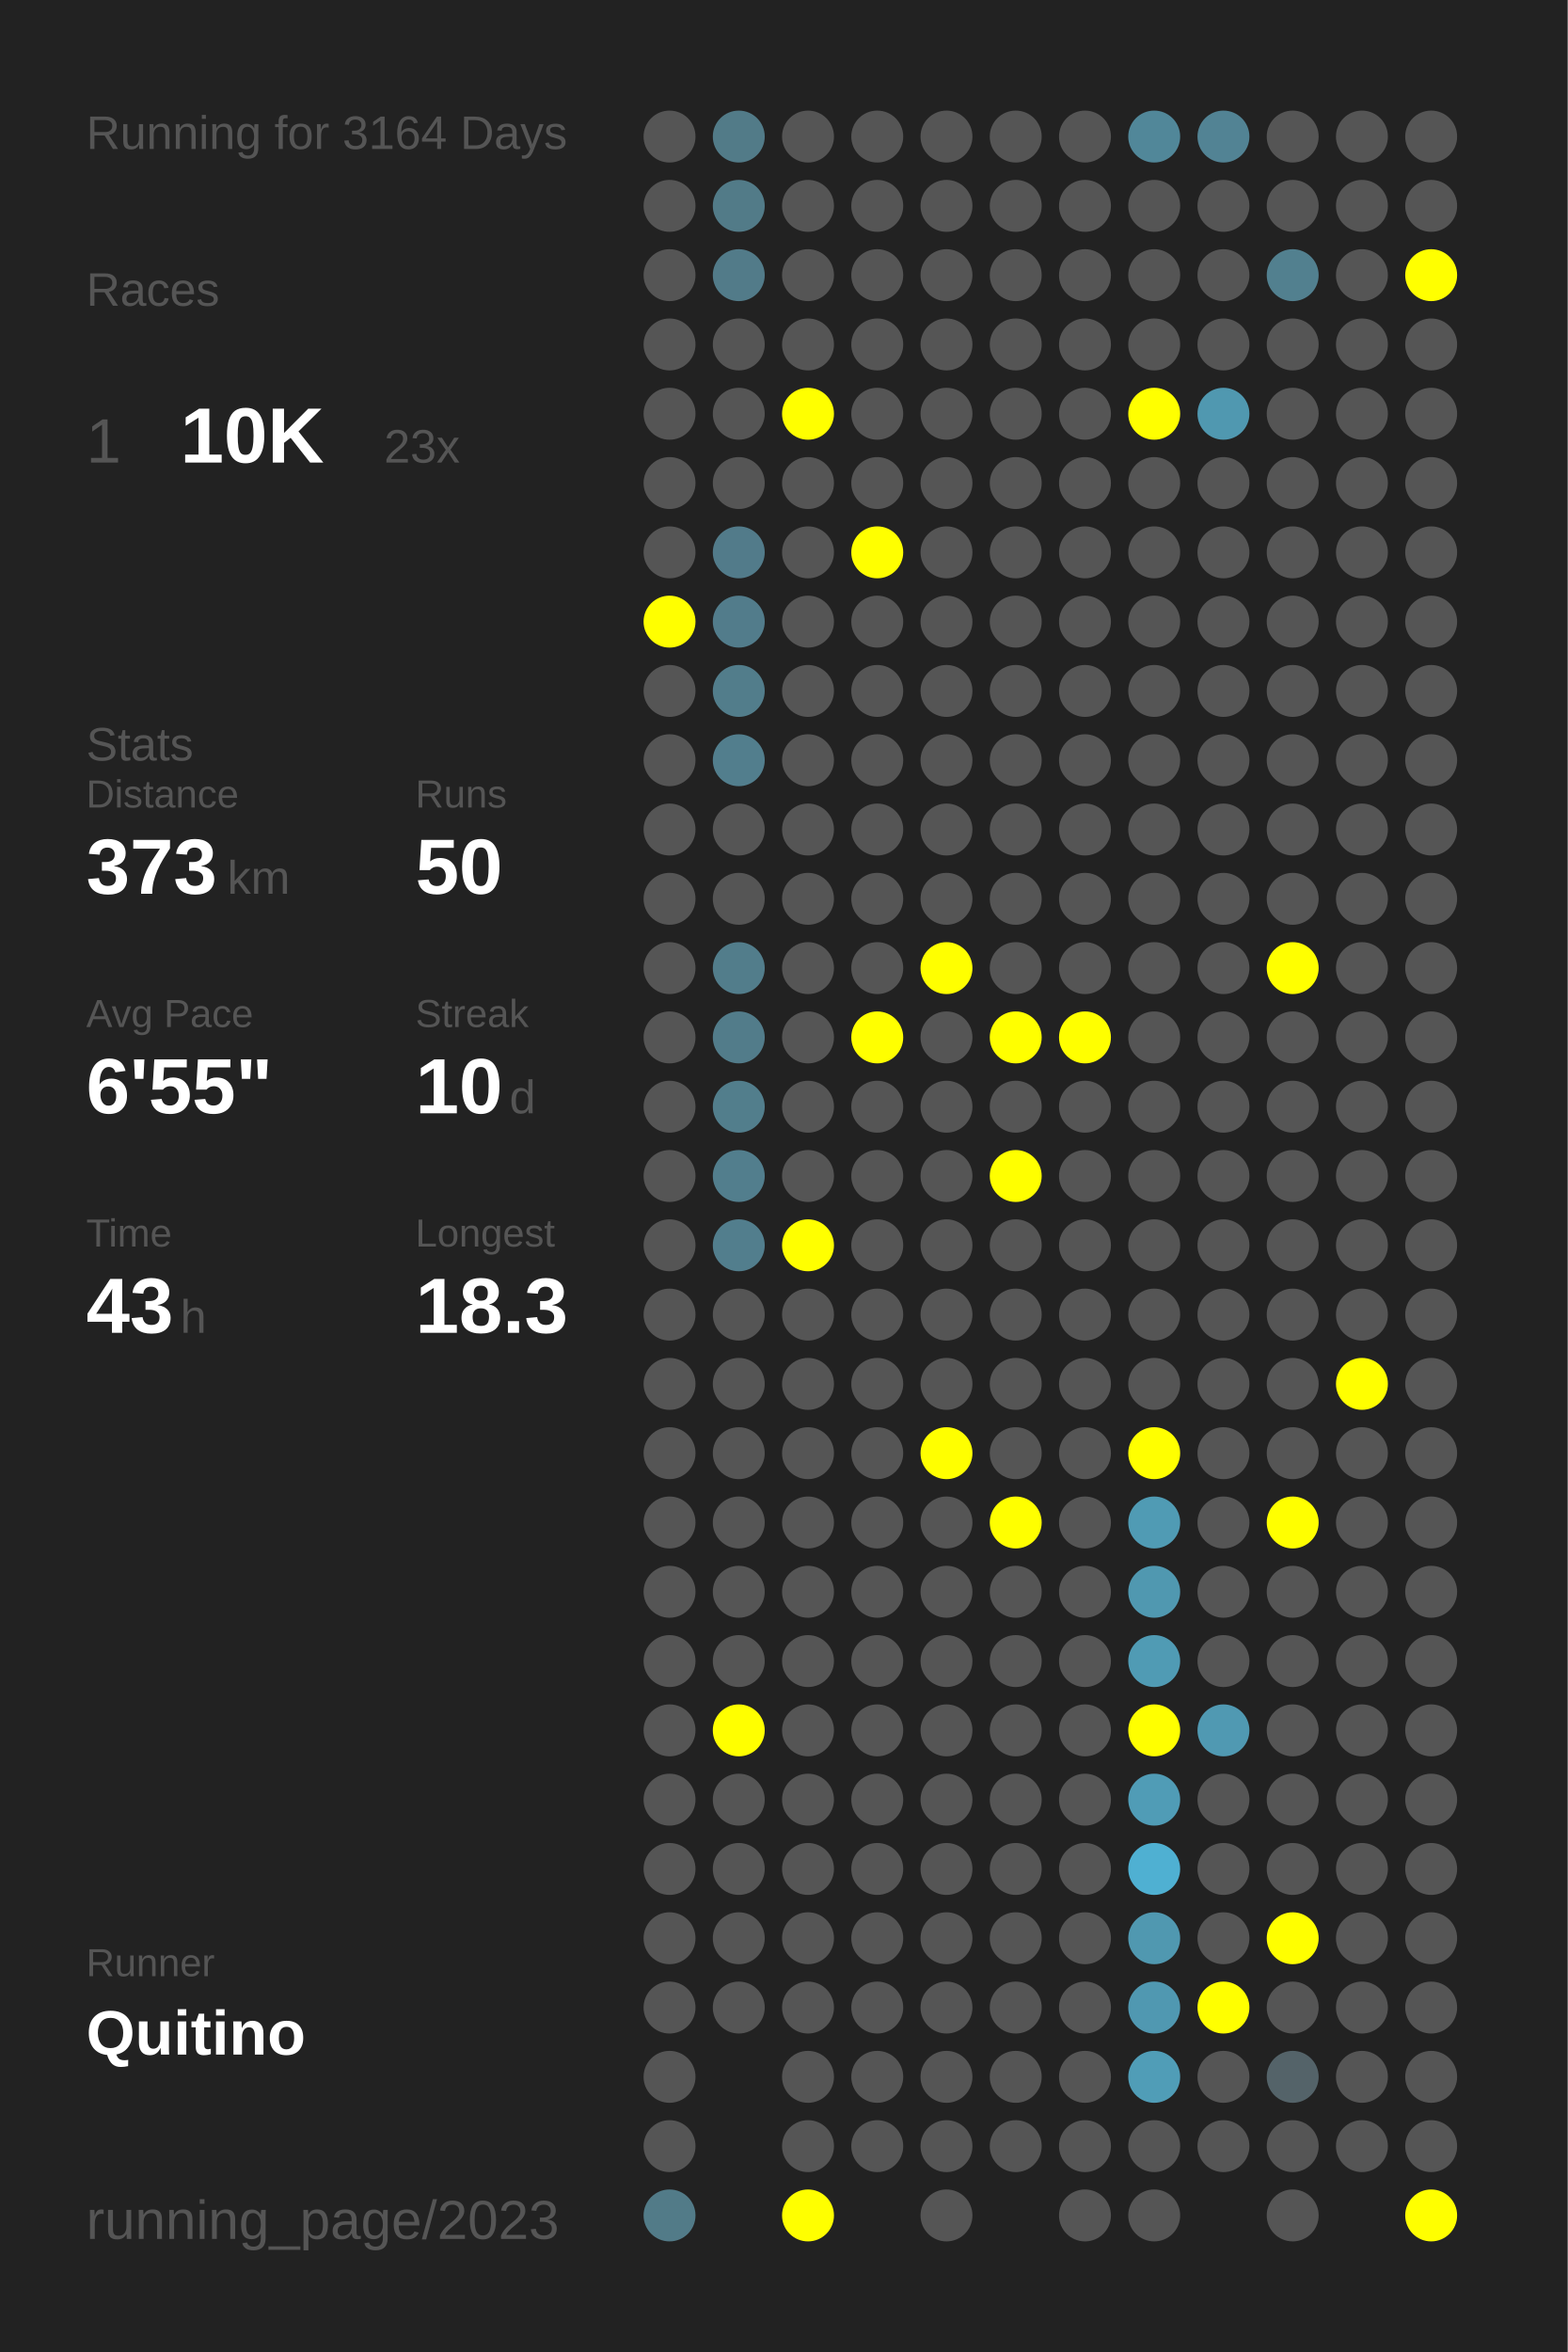
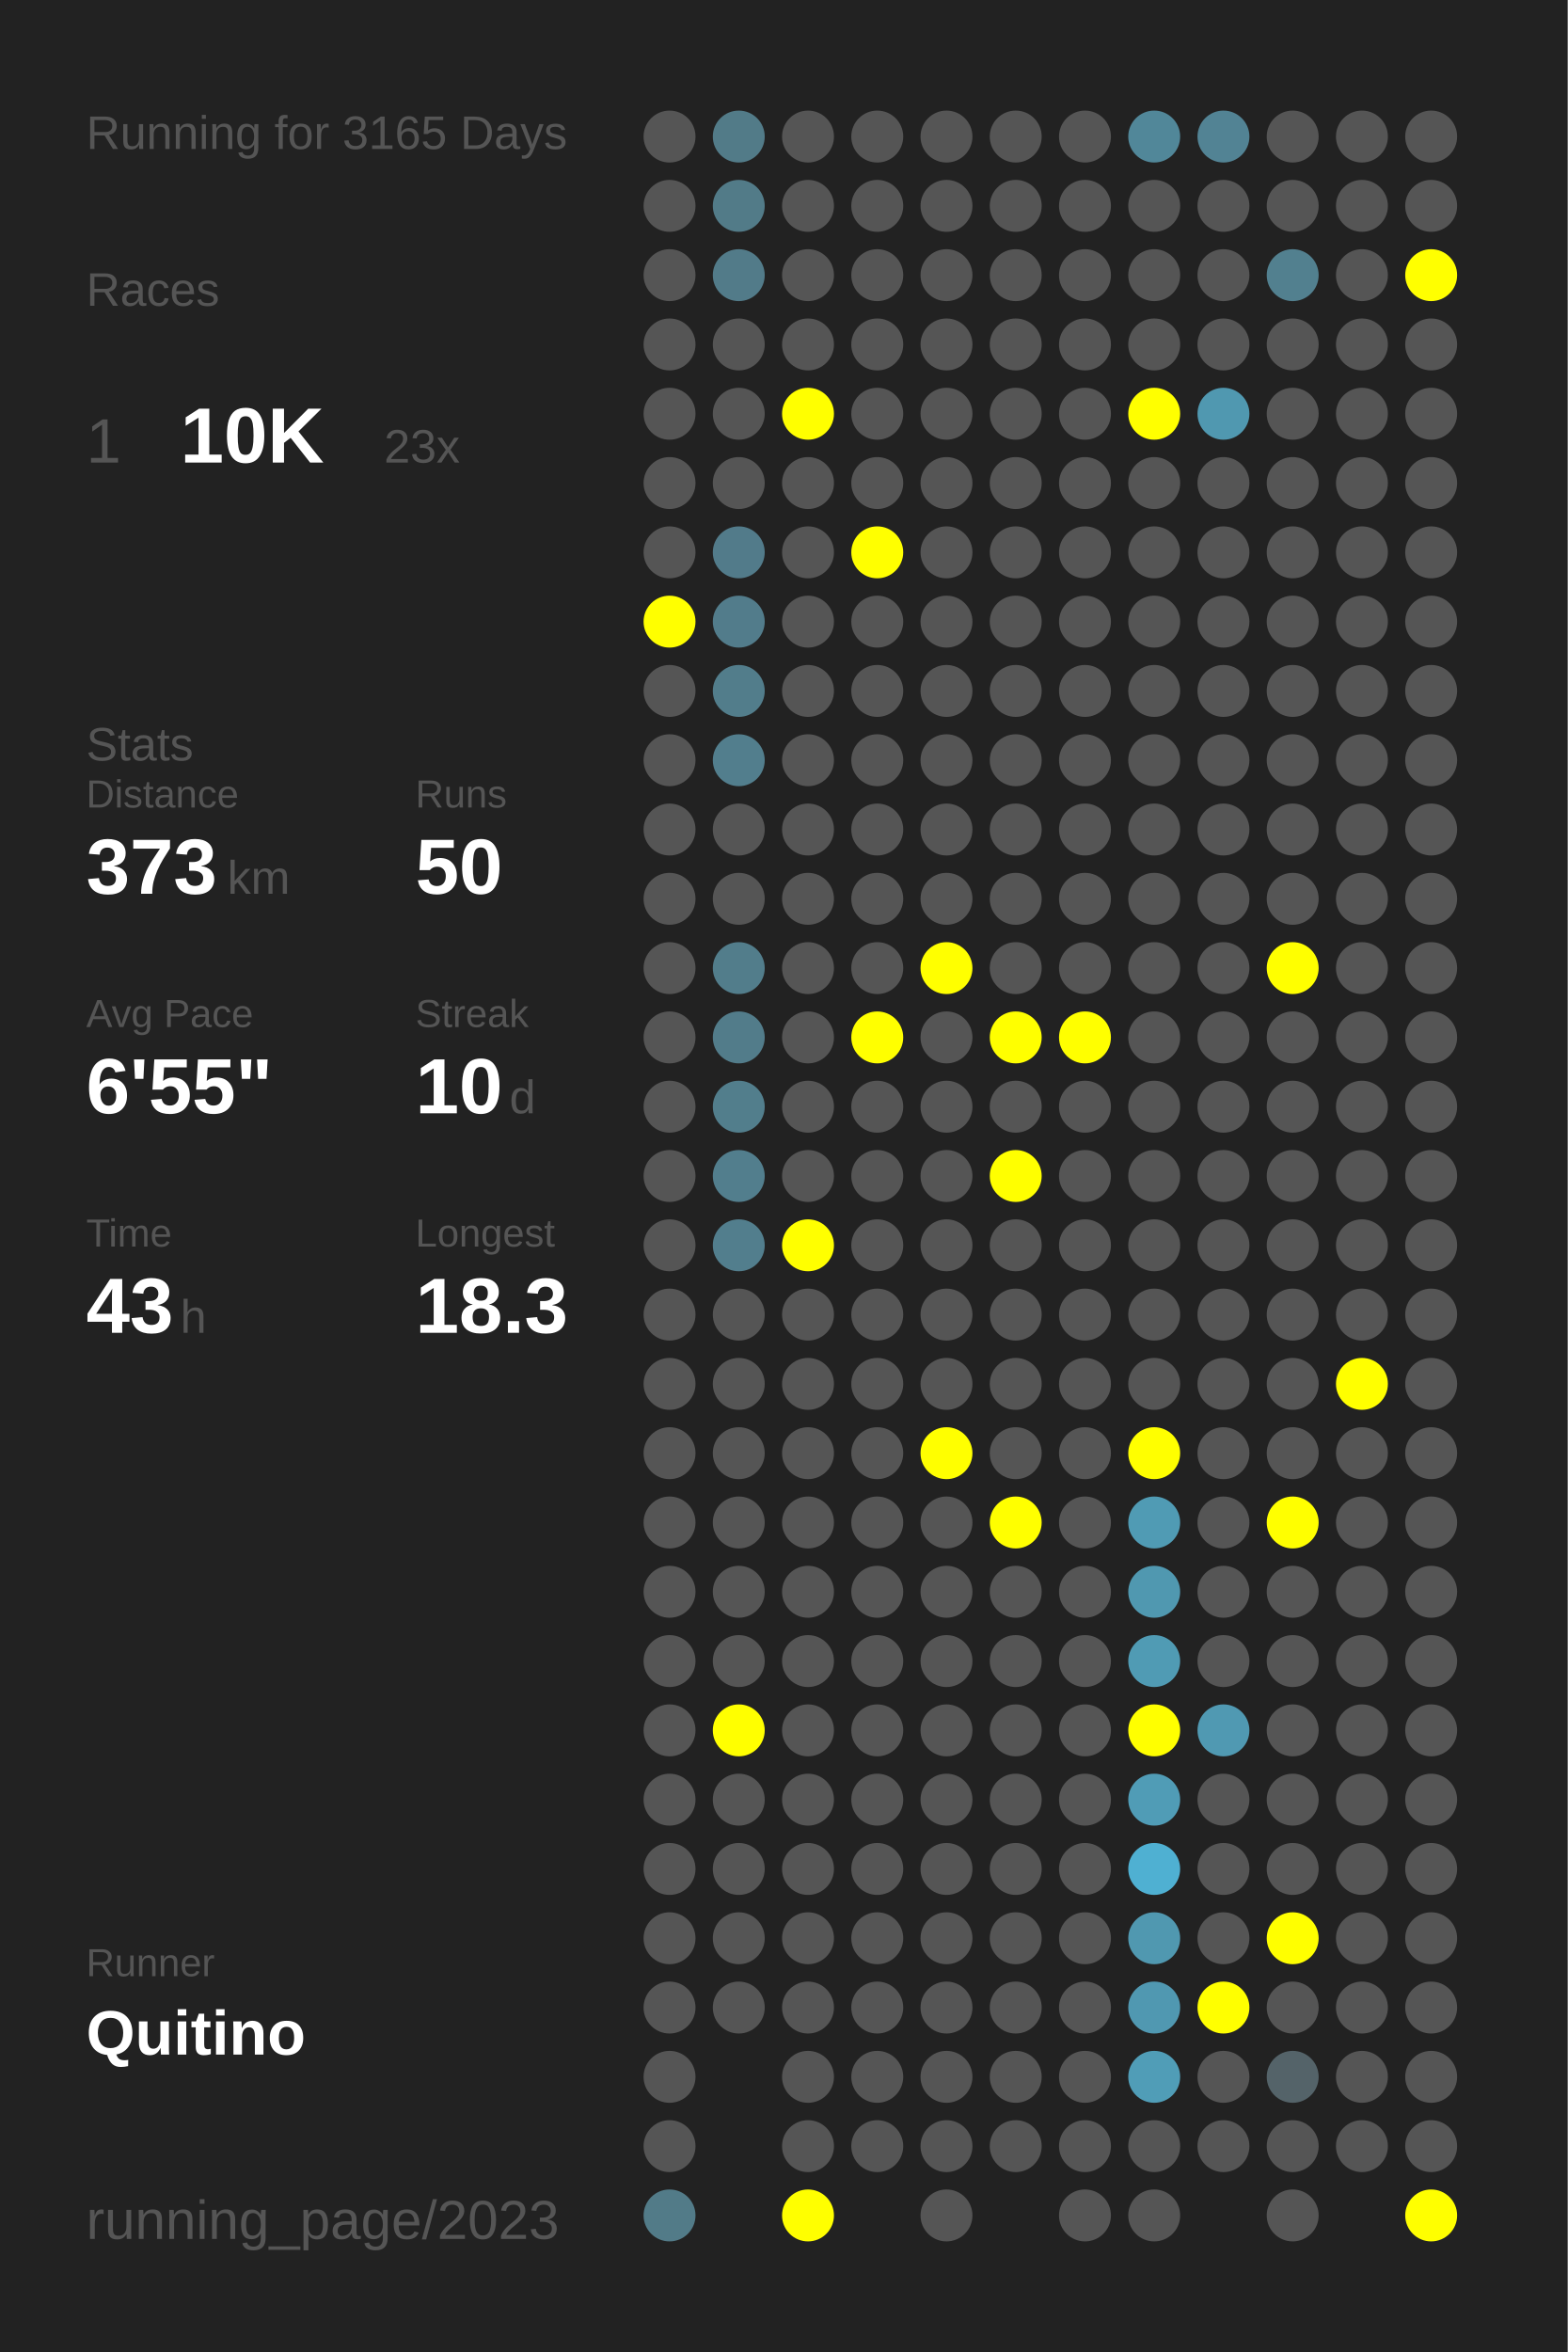
<svg xmlns="http://www.w3.org/2000/svg" baseProfile="full" height="300mm" version="1.1" viewBox="0,0,200,300" width="200mm">
  <defs />
  <rect fill="#222222" height="300" width="200" x="0" y="0" />
-   <text fill="#555555" style="font-size:6px; font-family:Arial;" x="11" y="19">Running for 3164 Days</text>
+   <text fill="#555555" style="font-size:6px; font-family:Arial;" x="11" y="19">Running for 3165 Days</text>
  <text fill="#555555" style="font-size:6px; font-family:Arial;" x="11" y="39">Races</text>
  <text fill="#555555" style="font-size:8px; font-family:Arial;" x="11" y="59">1</text>
  <text fill="#FFFFFF" style="font-size:10px; font-family:Arial; font-weight:bold;" x="23" y="59">10K</text>
  <text fill="#555555" style="font-size:6px; font-family:Arial;" x="49" y="59">23x</text>
  <text fill="#555555" style="font-size:6px; font-family:Arial;" x="11" y="97">Stats</text>
  <text fill="#555555" style="font-size:5px; font-family:Arial;" x="11" y="103">Distance</text>
  <text fill="#FFFFFF" style="font-size:10px; font-family:Arial; font-weight:bold;" x="11" y="114">373</text>
  <text fill="#555555" style="font-size:6px; font-family:Arial;" x="29" y="114">km</text>
  <text fill="#555555" style="font-size:5px; font-family:Arial;" x="53" y="103">Runs</text>
  <text fill="#FFFFFF" style="font-size:10px; font-family:Arial; font-weight:bold;" x="53" y="114">50</text>
  <text fill="#555555" style="font-size:5px; font-family:Arial;" x="11" y="131">Avg Pace</text>
  <text fill="#FFFFFF" style="font-size:10px; font-family:Arial; font-weight:bold;" x="11" y="142">6'55"</text>
  <text fill="#555555" style="font-size:5px; font-family:Arial;" x="53" y="131">Streak</text>
  <text fill="#FFFFFF" style="font-size:10px; font-family:Arial; font-weight:bold;" x="53" y="142">10</text>
  <text fill="#555555" style="font-size:6px; font-family:Arial;" x="65" y="142">d</text>
  <text fill="#555555" style="font-size:5px; font-family:Arial;" x="11" y="159">Time</text>
  <text fill="#FFFFFF" style="font-size:10px; font-family:Arial; font-weight:bold;" x="11" y="170">43</text>
  <text fill="#555555" style="font-size:6px; font-family:Arial;" x="23" y="170">h</text>
  <text fill="#555555" style="font-size:5px; font-family:Arial;" x="53" y="159">Longest</text>
  <text fill="#FFFFFF" style="font-size:10px; font-family:Arial; font-weight:bold;" x="53" y="170">18.3</text>
  <text fill="#555555" style="font-size:5px; font-family:Arial;" x="11" y="252.065">Runner</text>
  <text fill="#FFFFFF" style="font-size:8px; font-family:Arial; font-weight:bold;" x="11" y="262.065">Quitino</text>
  <text fill="#555555" style="font-size:7px; font-family:Arial;" x="11" y="285.581">running_page/2023</text>
  <circle cx="85.417" cy="17.419" fill="#555555" r="3.312" />
  <circle cx="85.417" cy="26.258" fill="#555555" r="3.312" />
  <circle cx="85.417" cy="35.097" fill="#555555" r="3.312" />
  <circle cx="85.417" cy="43.935" fill="#555555" r="3.312" />
  <circle cx="85.417" cy="52.774" fill="#555555" r="3.312" />
  <circle cx="85.417" cy="61.613" fill="#555555" r="3.312" />
  <circle cx="85.417" cy="70.452" fill="#555555" r="3.312" />
  <circle cx="85.417" cy="79.29" fill="#FFFF00" r="3.312" />
  <circle cx="85.417" cy="88.129" fill="#555555" r="3.312" />
  <circle cx="85.417" cy="96.968" fill="#555555" r="3.312" />
  <circle cx="85.417" cy="105.806" fill="#555555" r="3.312" />
  <circle cx="85.417" cy="114.645" fill="#555555" r="3.312" />
  <circle cx="85.417" cy="123.484" fill="#555555" r="3.312" />
  <circle cx="85.417" cy="132.323" fill="#555555" r="3.312" />
  <circle cx="85.417" cy="141.161" fill="#555555" r="3.312" />
  <circle cx="85.417" cy="150" fill="#555555" r="3.312" />
  <circle cx="85.417" cy="158.839" fill="#555555" r="3.312" />
  <circle cx="85.417" cy="167.677" fill="#555555" r="3.312" />
  <circle cx="85.417" cy="176.516" fill="#555555" r="3.312" />
  <circle cx="85.417" cy="185.355" fill="#555555" r="3.312" />
  <circle cx="85.417" cy="194.194" fill="#555555" r="3.312" />
  <circle cx="85.417" cy="203.032" fill="#555555" r="3.312" />
  <circle cx="85.417" cy="211.871" fill="#555555" r="3.312" />
  <circle cx="85.417" cy="220.71" fill="#555555" r="3.312" />
  <circle cx="85.417" cy="229.548" fill="#555555" r="3.312" />
  <circle cx="85.417" cy="238.387" fill="#555555" r="3.312" />
  <circle cx="85.417" cy="247.226" fill="#555555" r="3.312" />
  <circle cx="85.417" cy="256.065" fill="#555555" r="3.312" />
  <circle cx="85.417" cy="264.903" fill="#555555" r="3.312" />
  <circle cx="85.417" cy="273.742" fill="#555555" r="3.312" />
  <circle cx="85.417" cy="282.581" fill="#527b88" r="3.312" />
  <circle cx="94.25" cy="17.419" fill="#527b88" r="3.312" />
  <circle cx="94.25" cy="26.258" fill="#527b88" r="3.312" />
  <circle cx="94.25" cy="35.097" fill="#527b89" r="3.312" />
  <circle cx="94.25" cy="43.935" fill="#555555" r="3.312" />
  <circle cx="94.25" cy="52.774" fill="#555555" r="3.312" />
  <circle cx="94.25" cy="61.613" fill="#555555" r="3.312" />
  <circle cx="94.25" cy="70.452" fill="#527b8a" r="3.312" />
  <circle cx="94.25" cy="79.29" fill="#527c8b" r="3.312" />
  <circle cx="94.25" cy="88.129" fill="#527d8b" r="3.312" />
  <circle cx="94.25" cy="96.968" fill="#527e8d" r="3.312" />
  <circle cx="94.25" cy="105.806" fill="#555555" r="3.312" />
  <circle cx="94.25" cy="114.645" fill="#555555" r="3.312" />
  <circle cx="94.25" cy="123.484" fill="#527d8b" r="3.312" />
  <circle cx="94.25" cy="132.323" fill="#527c8a" r="3.312" />
  <circle cx="94.25" cy="141.161" fill="#527e8c" r="3.312" />
  <circle cx="94.25" cy="150" fill="#527e8d" r="3.312" />
  <circle cx="94.25" cy="158.839" fill="#527e8d" r="3.312" />
  <circle cx="94.25" cy="167.677" fill="#555555" r="3.312" />
  <circle cx="94.25" cy="176.516" fill="#555555" r="3.312" />
  <circle cx="94.25" cy="185.355" fill="#555555" r="3.312" />
  <circle cx="94.25" cy="194.194" fill="#555555" r="3.312" />
  <circle cx="94.25" cy="203.032" fill="#555555" r="3.312" />
  <circle cx="94.25" cy="211.871" fill="#555555" r="3.312" />
  <circle cx="94.25" cy="220.71" fill="#FFFF00" r="3.312" />
  <circle cx="94.25" cy="229.548" fill="#555555" r="3.312" />
  <circle cx="94.25" cy="238.387" fill="#555555" r="3.312" />
  <circle cx="94.25" cy="247.226" fill="#555555" r="3.312" />
  <circle cx="94.25" cy="256.065" fill="#555555" r="3.312" />
  <circle cx="103.083" cy="17.419" fill="#555555" r="3.312" />
  <circle cx="103.083" cy="26.258" fill="#555555" r="3.312" />
  <circle cx="103.083" cy="35.097" fill="#555555" r="3.312" />
  <circle cx="103.083" cy="43.935" fill="#555555" r="3.312" />
  <circle cx="103.083" cy="52.774" fill="#FFFF00" r="3.312" />
  <circle cx="103.083" cy="61.613" fill="#555555" r="3.312" />
  <circle cx="103.083" cy="70.452" fill="#555555" r="3.312" />
  <circle cx="103.083" cy="79.29" fill="#555555" r="3.312" />
  <circle cx="103.083" cy="88.129" fill="#555555" r="3.312" />
  <circle cx="103.083" cy="96.968" fill="#555555" r="3.312" />
  <circle cx="103.083" cy="105.806" fill="#555555" r="3.312" />
  <circle cx="103.083" cy="114.645" fill="#555555" r="3.312" />
  <circle cx="103.083" cy="123.484" fill="#555555" r="3.312" />
  <circle cx="103.083" cy="132.323" fill="#555555" r="3.312" />
  <circle cx="103.083" cy="141.161" fill="#555555" r="3.312" />
  <circle cx="103.083" cy="150" fill="#555555" r="3.312" />
  <circle cx="103.083" cy="158.839" fill="#FFFF00" r="3.312" />
  <circle cx="103.083" cy="167.677" fill="#555555" r="3.312" />
  <circle cx="103.083" cy="176.516" fill="#555555" r="3.312" />
  <circle cx="103.083" cy="185.355" fill="#555555" r="3.312" />
  <circle cx="103.083" cy="194.194" fill="#555555" r="3.312" />
  <circle cx="103.083" cy="203.032" fill="#555555" r="3.312" />
  <circle cx="103.083" cy="211.871" fill="#555555" r="3.312" />
  <circle cx="103.083" cy="220.71" fill="#555555" r="3.312" />
  <circle cx="103.083" cy="229.548" fill="#555555" r="3.312" />
  <circle cx="103.083" cy="238.387" fill="#555555" r="3.312" />
  <circle cx="103.083" cy="247.226" fill="#555555" r="3.312" />
  <circle cx="103.083" cy="256.065" fill="#555555" r="3.312" />
  <circle cx="103.083" cy="264.903" fill="#555555" r="3.312" />
  <circle cx="103.083" cy="273.742" fill="#555555" r="3.312" />
  <circle cx="103.083" cy="282.581" fill="#FFFF00" r="3.312" />
  <circle cx="111.917" cy="17.419" fill="#555555" r="3.312" />
  <circle cx="111.917" cy="26.258" fill="#555555" r="3.312" />
  <circle cx="111.917" cy="35.097" fill="#555555" r="3.312" />
  <circle cx="111.917" cy="43.935" fill="#555555" r="3.312" />
  <circle cx="111.917" cy="52.774" fill="#555555" r="3.312" />
  <circle cx="111.917" cy="61.613" fill="#555555" r="3.312" />
  <circle cx="111.917" cy="70.452" fill="#FFFF00" r="3.312" />
  <circle cx="111.917" cy="79.29" fill="#555555" r="3.312" />
  <circle cx="111.917" cy="88.129" fill="#555555" r="3.312" />
  <circle cx="111.917" cy="96.968" fill="#555555" r="3.312" />
  <circle cx="111.917" cy="105.806" fill="#555555" r="3.312" />
  <circle cx="111.917" cy="114.645" fill="#555555" r="3.312" />
  <circle cx="111.917" cy="123.484" fill="#555555" r="3.312" />
  <circle cx="111.917" cy="132.323" fill="#FFFF00" r="3.312" />
  <circle cx="111.917" cy="141.161" fill="#555555" r="3.312" />
  <circle cx="111.917" cy="150" fill="#555555" r="3.312" />
  <circle cx="111.917" cy="158.839" fill="#555555" r="3.312" />
  <circle cx="111.917" cy="167.677" fill="#555555" r="3.312" />
  <circle cx="111.917" cy="176.516" fill="#555555" r="3.312" />
  <circle cx="111.917" cy="185.355" fill="#555555" r="3.312" />
  <circle cx="111.917" cy="194.194" fill="#555555" r="3.312" />
  <circle cx="111.917" cy="203.032" fill="#555555" r="3.312" />
  <circle cx="111.917" cy="211.871" fill="#555555" r="3.312" />
  <circle cx="111.917" cy="220.71" fill="#555555" r="3.312" />
  <circle cx="111.917" cy="229.548" fill="#555555" r="3.312" />
  <circle cx="111.917" cy="238.387" fill="#555555" r="3.312" />
  <circle cx="111.917" cy="247.226" fill="#555555" r="3.312" />
  <circle cx="111.917" cy="256.065" fill="#555555" r="3.312" />
  <circle cx="111.917" cy="264.903" fill="#555555" r="3.312" />
  <circle cx="111.917" cy="273.742" fill="#555555" r="3.312" />
  <circle cx="120.75" cy="17.419" fill="#555555" r="3.312" />
  <circle cx="120.75" cy="26.258" fill="#555555" r="3.312" />
  <circle cx="120.75" cy="35.097" fill="#555555" r="3.312" />
  <circle cx="120.75" cy="43.935" fill="#555555" r="3.312" />
  <circle cx="120.75" cy="52.774" fill="#555555" r="3.312" />
  <circle cx="120.75" cy="61.613" fill="#555555" r="3.312" />
  <circle cx="120.75" cy="70.452" fill="#555555" r="3.312" />
  <circle cx="120.75" cy="79.29" fill="#555555" r="3.312" />
  <circle cx="120.75" cy="88.129" fill="#555555" r="3.312" />
  <circle cx="120.75" cy="96.968" fill="#555555" r="3.312" />
  <circle cx="120.75" cy="105.806" fill="#555555" r="3.312" />
  <circle cx="120.75" cy="114.645" fill="#555555" r="3.312" />
  <circle cx="120.75" cy="123.484" fill="#FFFF00" r="3.312" />
  <circle cx="120.75" cy="132.323" fill="#555555" r="3.312" />
  <circle cx="120.75" cy="141.161" fill="#555555" r="3.312" />
  <circle cx="120.75" cy="150" fill="#555555" r="3.312" />
  <circle cx="120.75" cy="158.839" fill="#555555" r="3.312" />
  <circle cx="120.75" cy="167.677" fill="#555555" r="3.312" />
  <circle cx="120.75" cy="176.516" fill="#555555" r="3.312" />
  <circle cx="120.75" cy="185.355" fill="#FFFF00" r="3.312" />
  <circle cx="120.75" cy="194.194" fill="#555555" r="3.312" />
  <circle cx="120.75" cy="203.032" fill="#555555" r="3.312" />
  <circle cx="120.75" cy="211.871" fill="#555555" r="3.312" />
  <circle cx="120.75" cy="220.71" fill="#555555" r="3.312" />
  <circle cx="120.75" cy="229.548" fill="#555555" r="3.312" />
  <circle cx="120.75" cy="238.387" fill="#555555" r="3.312" />
  <circle cx="120.75" cy="247.226" fill="#555555" r="3.312" />
  <circle cx="120.75" cy="256.065" fill="#555555" r="3.312" />
  <circle cx="120.75" cy="264.903" fill="#555555" r="3.312" />
  <circle cx="120.75" cy="273.742" fill="#555555" r="3.312" />
  <circle cx="120.75" cy="282.581" fill="#555555" r="3.312" />
  <circle cx="129.583" cy="17.419" fill="#555555" r="3.312" />
  <circle cx="129.583" cy="26.258" fill="#555555" r="3.312" />
  <circle cx="129.583" cy="35.097" fill="#555555" r="3.312" />
  <circle cx="129.583" cy="43.935" fill="#555555" r="3.312" />
  <circle cx="129.583" cy="52.774" fill="#555555" r="3.312" />
  <circle cx="129.583" cy="61.613" fill="#555555" r="3.312" />
  <circle cx="129.583" cy="70.452" fill="#555555" r="3.312" />
  <circle cx="129.583" cy="79.29" fill="#555555" r="3.312" />
  <circle cx="129.583" cy="88.129" fill="#555555" r="3.312" />
  <circle cx="129.583" cy="96.968" fill="#555555" r="3.312" />
  <circle cx="129.583" cy="105.806" fill="#555555" r="3.312" />
  <circle cx="129.583" cy="114.645" fill="#555555" r="3.312" />
  <circle cx="129.583" cy="123.484" fill="#555555" r="3.312" />
  <circle cx="129.583" cy="132.323" fill="#FFFF00" r="3.312" />
  <circle cx="129.583" cy="141.161" fill="#555555" r="3.312" />
  <circle cx="129.583" cy="150" fill="#FFFF00" r="3.312" />
  <circle cx="129.583" cy="158.839" fill="#555555" r="3.312" />
  <circle cx="129.583" cy="167.677" fill="#555555" r="3.312" />
  <circle cx="129.583" cy="176.516" fill="#555555" r="3.312" />
  <circle cx="129.583" cy="185.355" fill="#555555" r="3.312" />
  <circle cx="129.583" cy="194.194" fill="#FFFF00" r="3.312" />
  <circle cx="129.583" cy="203.032" fill="#555555" r="3.312" />
  <circle cx="129.583" cy="211.871" fill="#555555" r="3.312" />
  <circle cx="129.583" cy="220.71" fill="#555555" r="3.312" />
  <circle cx="129.583" cy="229.548" fill="#555555" r="3.312" />
  <circle cx="129.583" cy="238.387" fill="#555555" r="3.312" />
  <circle cx="129.583" cy="247.226" fill="#555555" r="3.312" />
  <circle cx="129.583" cy="256.065" fill="#555555" r="3.312" />
  <circle cx="129.583" cy="264.903" fill="#555555" r="3.312" />
  <circle cx="129.583" cy="273.742" fill="#555555" r="3.312" />
  <circle cx="138.417" cy="17.419" fill="#555555" r="3.312" />
  <circle cx="138.417" cy="26.258" fill="#555555" r="3.312" />
  <circle cx="138.417" cy="35.097" fill="#555555" r="3.312" />
  <circle cx="138.417" cy="43.935" fill="#555555" r="3.312" />
  <circle cx="138.417" cy="52.774" fill="#555555" r="3.312" />
  <circle cx="138.417" cy="61.613" fill="#555555" r="3.312" />
  <circle cx="138.417" cy="70.452" fill="#555555" r="3.312" />
  <circle cx="138.417" cy="79.29" fill="#555555" r="3.312" />
  <circle cx="138.417" cy="88.129" fill="#555555" r="3.312" />
  <circle cx="138.417" cy="96.968" fill="#555555" r="3.312" />
  <circle cx="138.417" cy="105.806" fill="#555555" r="3.312" />
  <circle cx="138.417" cy="114.645" fill="#555555" r="3.312" />
  <circle cx="138.417" cy="123.484" fill="#555555" r="3.312" />
  <circle cx="138.417" cy="132.323" fill="#FFFF00" r="3.312" />
  <circle cx="138.417" cy="141.161" fill="#555555" r="3.312" />
  <circle cx="138.417" cy="150" fill="#555555" r="3.312" />
  <circle cx="138.417" cy="158.839" fill="#555555" r="3.312" />
  <circle cx="138.417" cy="167.677" fill="#555555" r="3.312" />
  <circle cx="138.417" cy="176.516" fill="#555555" r="3.312" />
  <circle cx="138.417" cy="185.355" fill="#555555" r="3.312" />
  <circle cx="138.417" cy="194.194" fill="#555555" r="3.312" />
  <circle cx="138.417" cy="203.032" fill="#555555" r="3.312" />
  <circle cx="138.417" cy="211.871" fill="#555555" r="3.312" />
  <circle cx="138.417" cy="220.71" fill="#555555" r="3.312" />
  <circle cx="138.417" cy="229.548" fill="#555555" r="3.312" />
  <circle cx="138.417" cy="238.387" fill="#555555" r="3.312" />
  <circle cx="138.417" cy="247.226" fill="#555555" r="3.312" />
  <circle cx="138.417" cy="256.065" fill="#555555" r="3.312" />
  <circle cx="138.417" cy="264.903" fill="#555555" r="3.312" />
  <circle cx="138.417" cy="273.742" fill="#555555" r="3.312" />
  <circle cx="138.417" cy="282.581" fill="#555555" r="3.312" />
  <circle cx="147.25" cy="17.419" fill="#518799" r="3.312" />
  <circle cx="147.25" cy="26.258" fill="#555555" r="3.312" />
  <circle cx="147.25" cy="35.097" fill="#555555" r="3.312" />
  <circle cx="147.25" cy="43.935" fill="#555555" r="3.312" />
  <circle cx="147.25" cy="52.774" fill="#FFFF00" r="3.312" />
  <circle cx="147.25" cy="61.613" fill="#555555" r="3.312" />
  <circle cx="147.25" cy="70.452" fill="#555555" r="3.312" />
  <circle cx="147.25" cy="79.29" fill="#555555" r="3.312" />
  <circle cx="147.25" cy="88.129" fill="#555555" r="3.312" />
  <circle cx="147.25" cy="96.968" fill="#555555" r="3.312" />
  <circle cx="147.25" cy="105.806" fill="#555555" r="3.312" />
  <circle cx="147.25" cy="114.645" fill="#555555" r="3.312" />
  <circle cx="147.25" cy="123.484" fill="#555555" r="3.312" />
  <circle cx="147.25" cy="132.323" fill="#555555" r="3.312" />
  <circle cx="147.25" cy="141.161" fill="#555555" r="3.312" />
  <circle cx="147.25" cy="150" fill="#555555" r="3.312" />
  <circle cx="147.25" cy="158.839" fill="#555555" r="3.312" />
  <circle cx="147.25" cy="167.677" fill="#555555" r="3.312" />
  <circle cx="147.25" cy="176.516" fill="#555555" r="3.312" />
  <circle cx="147.25" cy="185.355" fill="#FFFF00" r="3.312" />
  <circle cx="147.25" cy="194.194" fill="#509bb4" r="3.312" />
  <circle cx="147.25" cy="203.032" fill="#5098b0" r="3.312" />
  <circle cx="147.25" cy="211.871" fill="#509bb4" r="3.312" />
  <circle cx="147.25" cy="220.71" fill="#FFFF00" r="3.312" />
  <circle cx="147.25" cy="229.548" fill="#509cb6" r="3.312" />
  <circle cx="147.25" cy="238.387" fill="#4fb0d2" r="3.312" />
  <circle cx="147.25" cy="247.226" fill="#5098b0" r="3.312" />
  <circle cx="147.25" cy="256.065" fill="#5098b1" r="3.312" />
  <circle cx="147.25" cy="264.903" fill="#509db7" r="3.312" />
  <circle cx="147.25" cy="273.742" fill="#555555" r="3.312" />
  <circle cx="147.25" cy="282.581" fill="#555555" r="3.312" />
  <circle cx="156.083" cy="17.419" fill="#528394" r="3.312" />
  <circle cx="156.083" cy="26.258" fill="#555555" r="3.312" />
  <circle cx="156.083" cy="35.097" fill="#555555" r="3.312" />
  <circle cx="156.083" cy="43.935" fill="#555555" r="3.312" />
  <circle cx="156.083" cy="52.774" fill="#5098b0" r="3.312" />
  <circle cx="156.083" cy="61.613" fill="#555555" r="3.312" />
  <circle cx="156.083" cy="70.452" fill="#555555" r="3.312" />
  <circle cx="156.083" cy="79.29" fill="#555555" r="3.312" />
  <circle cx="156.083" cy="88.129" fill="#555555" r="3.312" />
  <circle cx="156.083" cy="96.968" fill="#555555" r="3.312" />
  <circle cx="156.083" cy="105.806" fill="#555555" r="3.312" />
  <circle cx="156.083" cy="114.645" fill="#555555" r="3.312" />
  <circle cx="156.083" cy="123.484" fill="#555555" r="3.312" />
  <circle cx="156.083" cy="132.323" fill="#555555" r="3.312" />
  <circle cx="156.083" cy="141.161" fill="#555555" r="3.312" />
  <circle cx="156.083" cy="150" fill="#555555" r="3.312" />
  <circle cx="156.083" cy="158.839" fill="#555555" r="3.312" />
  <circle cx="156.083" cy="167.677" fill="#555555" r="3.312" />
  <circle cx="156.083" cy="176.516" fill="#555555" r="3.312" />
  <circle cx="156.083" cy="185.355" fill="#555555" r="3.312" />
  <circle cx="156.083" cy="194.194" fill="#555555" r="3.312" />
  <circle cx="156.083" cy="203.032" fill="#555555" r="3.312" />
  <circle cx="156.083" cy="211.871" fill="#555555" r="3.312" />
  <circle cx="156.083" cy="220.71" fill="#5099b2" r="3.312" />
  <circle cx="156.083" cy="229.548" fill="#555555" r="3.312" />
  <circle cx="156.083" cy="238.387" fill="#555555" r="3.312" />
  <circle cx="156.083" cy="247.226" fill="#555555" r="3.312" />
  <circle cx="156.083" cy="256.065" fill="#FFFF00" r="3.312" />
  <circle cx="156.083" cy="264.903" fill="#555555" r="3.312" />
  <circle cx="156.083" cy="273.742" fill="#555555" r="3.312" />
  <circle cx="164.917" cy="17.419" fill="#555555" r="3.312" />
  <circle cx="164.917" cy="26.258" fill="#555555" r="3.312" />
  <circle cx="164.917" cy="35.097" fill="#52808f" r="3.312" />
  <circle cx="164.917" cy="43.935" fill="#555555" r="3.312" />
  <circle cx="164.917" cy="52.774" fill="#555555" r="3.312" />
  <circle cx="164.917" cy="61.613" fill="#555555" r="3.312" />
  <circle cx="164.917" cy="70.452" fill="#555555" r="3.312" />
  <circle cx="164.917" cy="79.29" fill="#555555" r="3.312" />
  <circle cx="164.917" cy="88.129" fill="#555555" r="3.312" />
  <circle cx="164.917" cy="96.968" fill="#555555" r="3.312" />
  <circle cx="164.917" cy="105.806" fill="#555555" r="3.312" />
  <circle cx="164.917" cy="114.645" fill="#555555" r="3.312" />
  <circle cx="164.917" cy="123.484" fill="#FFFF00" r="3.312" />
  <circle cx="164.917" cy="132.323" fill="#555555" r="3.312" />
  <circle cx="164.917" cy="141.161" fill="#555555" r="3.312" />
  <circle cx="164.917" cy="150" fill="#555555" r="3.312" />
  <circle cx="164.917" cy="158.839" fill="#555555" r="3.312" />
  <circle cx="164.917" cy="167.677" fill="#555555" r="3.312" />
  <circle cx="164.917" cy="176.516" fill="#555555" r="3.312" />
  <circle cx="164.917" cy="185.355" fill="#555555" r="3.312" />
  <circle cx="164.917" cy="194.194" fill="#FFFF00" r="3.312" />
  <circle cx="164.917" cy="203.032" fill="#555555" r="3.312" />
  <circle cx="164.917" cy="211.871" fill="#555555" r="3.312" />
  <circle cx="164.917" cy="220.71" fill="#555555" r="3.312" />
  <circle cx="164.917" cy="229.548" fill="#555555" r="3.312" />
  <circle cx="164.917" cy="238.387" fill="#555555" r="3.312" />
  <circle cx="164.917" cy="247.226" fill="#FFFF00" r="3.312" />
  <circle cx="164.917" cy="256.065" fill="#555555" r="3.312" />
  <circle cx="164.917" cy="264.903" fill="#546369" r="3.312" />
  <circle cx="164.917" cy="273.742" fill="#555555" r="3.312" />
  <circle cx="164.917" cy="282.581" fill="#555555" r="3.312" />
  <circle cx="173.75" cy="17.419" fill="#555555" r="3.312" />
  <circle cx="173.75" cy="26.258" fill="#555555" r="3.312" />
  <circle cx="173.75" cy="35.097" fill="#555555" r="3.312" />
  <circle cx="173.75" cy="43.935" fill="#555555" r="3.312" />
  <circle cx="173.75" cy="52.774" fill="#555555" r="3.312" />
  <circle cx="173.75" cy="61.613" fill="#555555" r="3.312" />
  <circle cx="173.75" cy="70.452" fill="#555555" r="3.312" />
  <circle cx="173.75" cy="79.29" fill="#555555" r="3.312" />
  <circle cx="173.75" cy="88.129" fill="#555555" r="3.312" />
  <circle cx="173.75" cy="96.968" fill="#555555" r="3.312" />
  <circle cx="173.75" cy="105.806" fill="#555555" r="3.312" />
  <circle cx="173.75" cy="114.645" fill="#555555" r="3.312" />
  <circle cx="173.75" cy="123.484" fill="#555555" r="3.312" />
  <circle cx="173.75" cy="132.323" fill="#555555" r="3.312" />
  <circle cx="173.75" cy="141.161" fill="#555555" r="3.312" />
  <circle cx="173.75" cy="150" fill="#555555" r="3.312" />
  <circle cx="173.75" cy="158.839" fill="#555555" r="3.312" />
  <circle cx="173.75" cy="167.677" fill="#555555" r="3.312" />
  <circle cx="173.75" cy="176.516" fill="#FFFF00" r="3.312" />
  <circle cx="173.75" cy="185.355" fill="#555555" r="3.312" />
  <circle cx="173.75" cy="194.194" fill="#555555" r="3.312" />
  <circle cx="173.75" cy="203.032" fill="#555555" r="3.312" />
  <circle cx="173.75" cy="211.871" fill="#555555" r="3.312" />
  <circle cx="173.75" cy="220.71" fill="#555555" r="3.312" />
  <circle cx="173.75" cy="229.548" fill="#555555" r="3.312" />
  <circle cx="173.75" cy="238.387" fill="#555555" r="3.312" />
  <circle cx="173.75" cy="247.226" fill="#555555" r="3.312" />
  <circle cx="173.75" cy="256.065" fill="#555555" r="3.312" />
  <circle cx="173.75" cy="264.903" fill="#555555" r="3.312" />
  <circle cx="173.75" cy="273.742" fill="#555555" r="3.312" />
  <circle cx="182.583" cy="17.419" fill="#555555" r="3.312" />
  <circle cx="182.583" cy="26.258" fill="#555555" r="3.312" />
  <circle cx="182.583" cy="35.097" fill="#FFFF00" r="3.312" />
  <circle cx="182.583" cy="43.935" fill="#555555" r="3.312" />
  <circle cx="182.583" cy="52.774" fill="#555555" r="3.312" />
  <circle cx="182.583" cy="61.613" fill="#555555" r="3.312" />
  <circle cx="182.583" cy="70.452" fill="#555555" r="3.312" />
  <circle cx="182.583" cy="79.29" fill="#555555" r="3.312" />
  <circle cx="182.583" cy="88.129" fill="#555555" r="3.312" />
  <circle cx="182.583" cy="96.968" fill="#555555" r="3.312" />
  <circle cx="182.583" cy="105.806" fill="#555555" r="3.312" />
  <circle cx="182.583" cy="114.645" fill="#555555" r="3.312" />
  <circle cx="182.583" cy="123.484" fill="#555555" r="3.312" />
  <circle cx="182.583" cy="132.323" fill="#555555" r="3.312" />
  <circle cx="182.583" cy="141.161" fill="#555555" r="3.312" />
  <circle cx="182.583" cy="150" fill="#555555" r="3.312" />
  <circle cx="182.583" cy="158.839" fill="#555555" r="3.312" />
  <circle cx="182.583" cy="167.677" fill="#555555" r="3.312" />
  <circle cx="182.583" cy="176.516" fill="#555555" r="3.312" />
  <circle cx="182.583" cy="185.355" fill="#555555" r="3.312" />
  <circle cx="182.583" cy="194.194" fill="#555555" r="3.312" />
  <circle cx="182.583" cy="203.032" fill="#555555" r="3.312" />
  <circle cx="182.583" cy="211.871" fill="#555555" r="3.312" />
  <circle cx="182.583" cy="220.71" fill="#555555" r="3.312" />
  <circle cx="182.583" cy="229.548" fill="#555555" r="3.312" />
  <circle cx="182.583" cy="238.387" fill="#555555" r="3.312" />
  <circle cx="182.583" cy="247.226" fill="#555555" r="3.312" />
  <circle cx="182.583" cy="256.065" fill="#555555" r="3.312" />
  <circle cx="182.583" cy="264.903" fill="#555555" r="3.312" />
  <circle cx="182.583" cy="273.742" fill="#555555" r="3.312" />
  <circle cx="182.583" cy="282.581" fill="#FFFF00" r="3.312" />
</svg>
